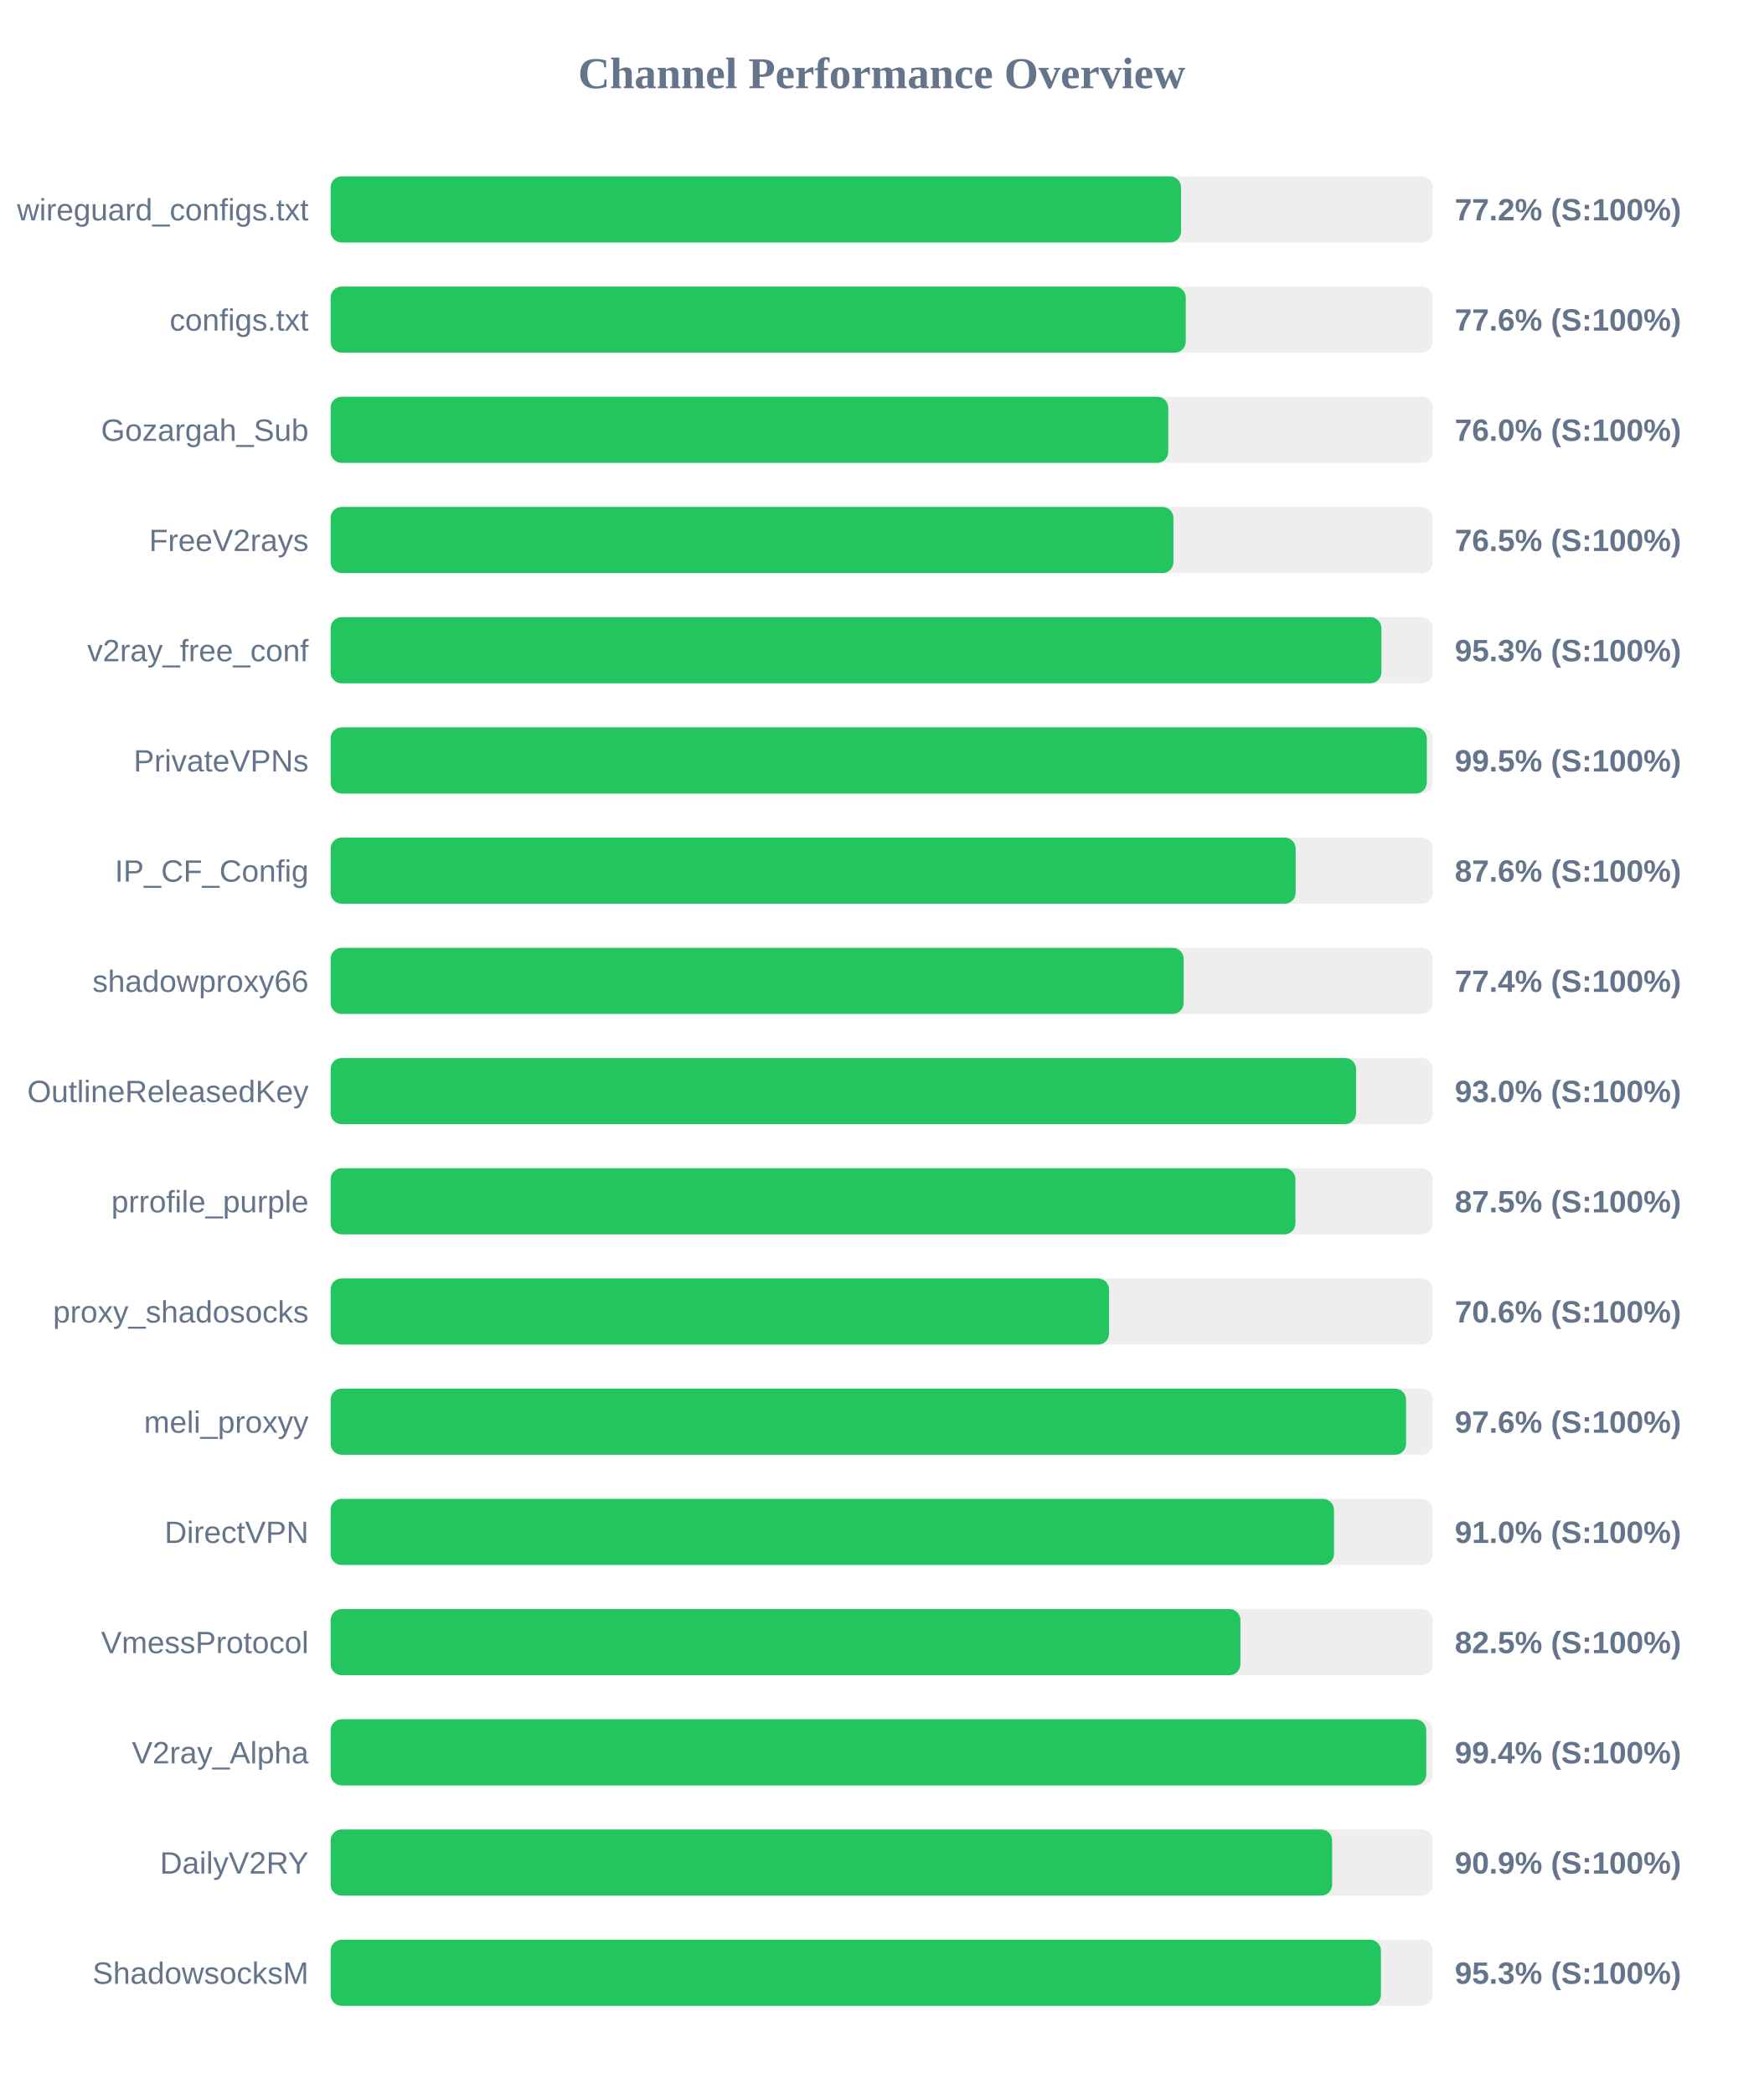
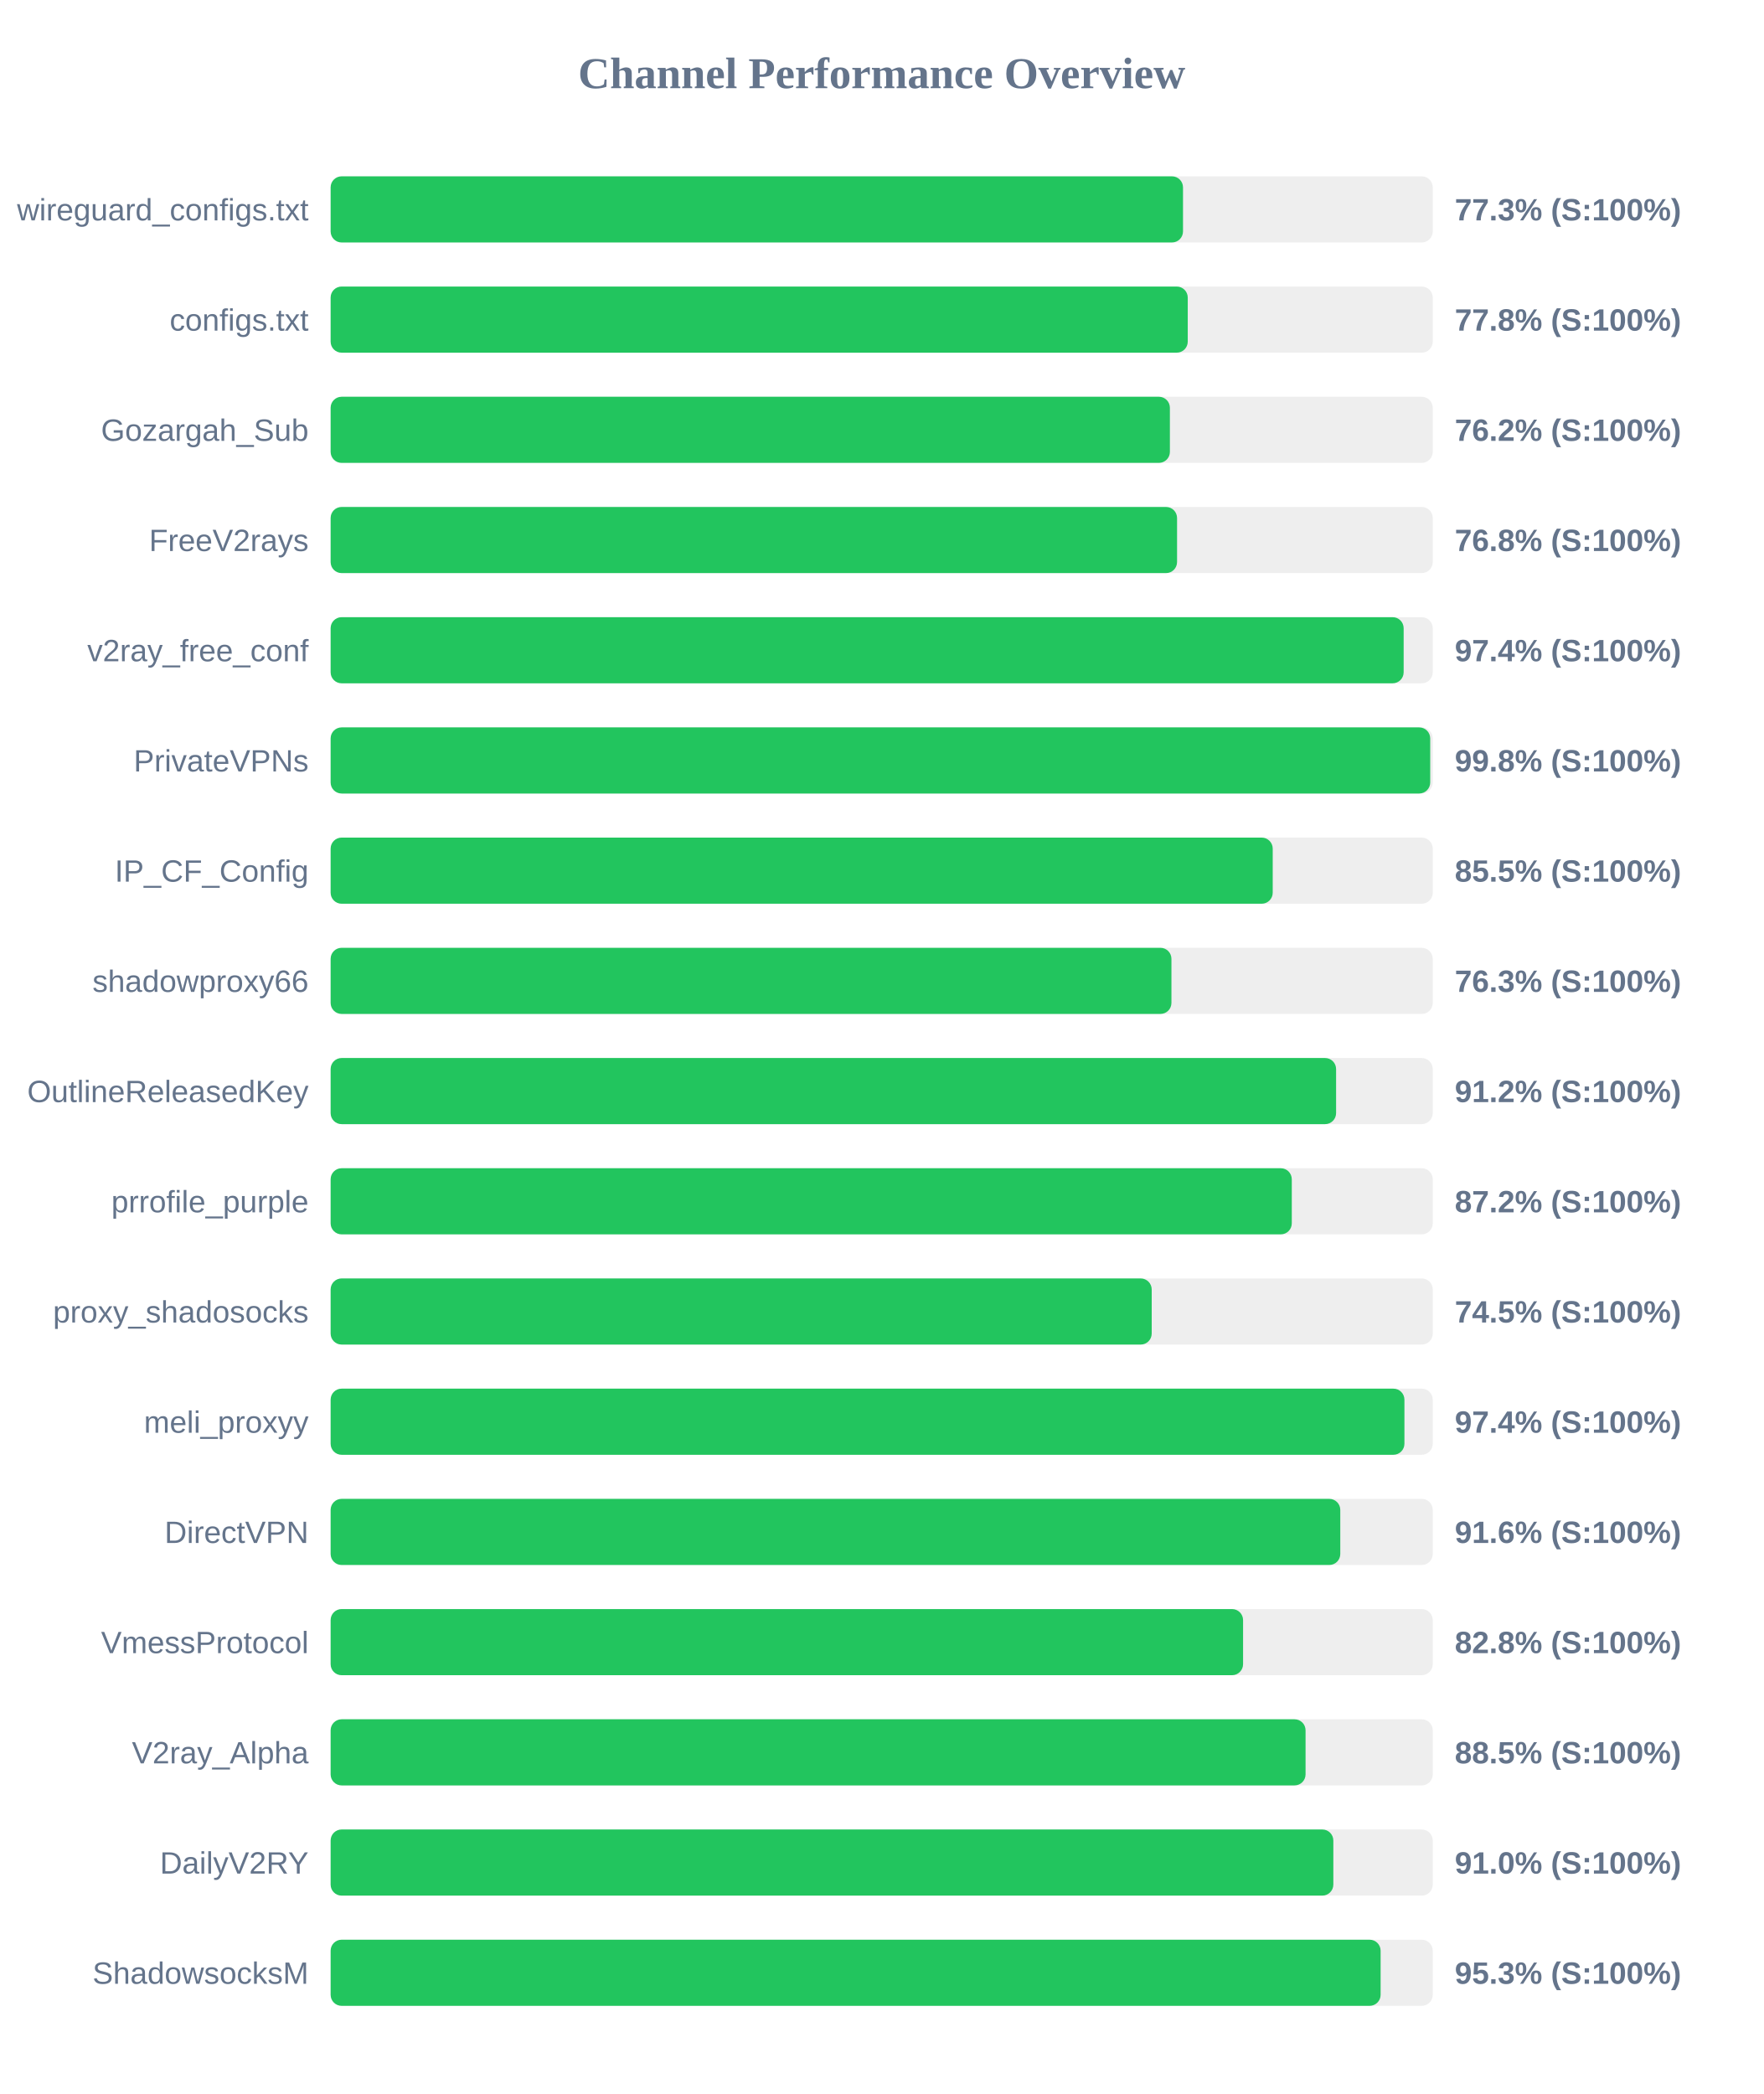
<svg xmlns="http://www.w3.org/2000/svg" width="800" height="950" version="1.1">
  <style>
        .row { font: 14px Arial; fill: #64748b; }
        .score { font: bold 14px Arial; fill: #64748b; }
    </style>
  <text x="400" y="40" text-anchor="middle" font-size="20px" font-weight="bold" fill="#64748b">Channel Performance Overview</text>
  <rect x="150" y="80" width="500" height="30" fill="#eee" rx="5" />
-   <rect x="150" y="80" width="385.8" height="30" fill="#22c55e" rx="5" />
+   <rect x="150" y="80" width="386.7" height="30" fill="#22c55e" rx="5" />
  <text x="140" y="100" text-anchor="end" class="row">wireguard_configs.txt</text>
-   <text x="660" y="100" text-anchor="start" class="score">77.2% (S:100%)</text>
+   <text x="660" y="100" text-anchor="start" class="score">77.3% (S:100%)</text>
  <rect x="150" y="130" width="500" height="30" fill="#eee" rx="5" />
-   <rect x="150" y="130" width="387.95" height="30" fill="#22c55e" rx="5" />
+   <rect x="150" y="130" width="388.85" height="30" fill="#22c55e" rx="5" />
  <text x="140" y="150" text-anchor="end" class="row">configs.txt</text>
-   <text x="660" y="150" text-anchor="start" class="score">77.6% (S:100%)</text>
+   <text x="660" y="150" text-anchor="start" class="score">77.8% (S:100%)</text>
  <rect x="150" y="180" width="500" height="30" fill="#eee" rx="5" />
-   <rect x="150" y="180" width="380.0" height="30" fill="#22c55e" rx="5" />
+   <rect x="150" y="180" width="380.75" height="30" fill="#22c55e" rx="5" />
  <text x="140" y="200" text-anchor="end" class="row">Gozargah_Sub</text>
-   <text x="660" y="200" text-anchor="start" class="score">76.0% (S:100%)</text>
+   <text x="660" y="200" text-anchor="start" class="score">76.2% (S:100%)</text>
  <rect x="150" y="230" width="500" height="30" fill="#eee" rx="5" />
-   <rect x="150" y="230" width="382.35" height="30" fill="#22c55e" rx="5" />
+   <rect x="150" y="230" width="384.0" height="30" fill="#22c55e" rx="5" />
  <text x="140" y="250" text-anchor="end" class="row">FreeV2rays</text>
-   <text x="660" y="250" text-anchor="start" class="score">76.5% (S:100%)</text>
+   <text x="660" y="250" text-anchor="start" class="score">76.8% (S:100%)</text>
  <rect x="150" y="280" width="500" height="30" fill="#eee" rx="5" />
-   <rect x="150" y="280" width="476.7" height="30" fill="#22c55e" rx="5" />
+   <rect x="150" y="280" width="486.8" height="30" fill="#22c55e" rx="5" />
  <text x="140" y="300" text-anchor="end" class="row">v2ray_free_conf</text>
-   <text x="660" y="300" text-anchor="start" class="score">95.3% (S:100%)</text>
+   <text x="660" y="300" text-anchor="start" class="score">97.4% (S:100%)</text>
  <rect x="150" y="330" width="500" height="30" fill="#eee" rx="5" />
-   <rect x="150" y="330" width="497.3" height="30" fill="#22c55e" rx="5" />
+   <rect x="150" y="330" width="498.85" height="30" fill="#22c55e" rx="5" />
  <text x="140" y="350" text-anchor="end" class="row">PrivateVPNs</text>
-   <text x="660" y="350" text-anchor="start" class="score">99.5% (S:100%)</text>
+   <text x="660" y="350" text-anchor="start" class="score">99.8% (S:100%)</text>
  <rect x="150" y="380" width="500" height="30" fill="#eee" rx="5" />
-   <rect x="150" y="380" width="437.8" height="30" fill="#22c55e" rx="5" />
+   <rect x="150" y="380" width="427.4" height="30" fill="#22c55e" rx="5" />
  <text x="140" y="400" text-anchor="end" class="row">IP_CF_Config</text>
-   <text x="660" y="400" text-anchor="start" class="score">87.6% (S:100%)</text>
+   <text x="660" y="400" text-anchor="start" class="score">85.5% (S:100%)</text>
  <rect x="150" y="430" width="500" height="30" fill="#eee" rx="5" />
-   <rect x="150" y="430" width="387.0" height="30" fill="#22c55e" rx="5" />
+   <rect x="150" y="430" width="381.45" height="30" fill="#22c55e" rx="5" />
  <text x="140" y="450" text-anchor="end" class="row">shadowproxy66</text>
-   <text x="660" y="450" text-anchor="start" class="score">77.4% (S:100%)</text>
+   <text x="660" y="450" text-anchor="start" class="score">76.3% (S:100%)</text>
  <rect x="150" y="480" width="500" height="30" fill="#eee" rx="5" />
-   <rect x="150" y="480" width="465.2" height="30" fill="#22c55e" rx="5" />
+   <rect x="150" y="480" width="456.15" height="30" fill="#22c55e" rx="5" />
  <text x="140" y="500" text-anchor="end" class="row">OutlineReleasedKey</text>
-   <text x="660" y="500" text-anchor="start" class="score">93.0% (S:100%)</text>
+   <text x="660" y="500" text-anchor="start" class="score">91.2% (S:100%)</text>
  <rect x="150" y="530" width="500" height="30" fill="#eee" rx="5" />
-   <rect x="150" y="530" width="437.7" height="30" fill="#22c55e" rx="5" />
+   <rect x="150" y="530" width="436.05" height="30" fill="#22c55e" rx="5" />
  <text x="140" y="550" text-anchor="end" class="row">prrofile_purple</text>
-   <text x="660" y="550" text-anchor="start" class="score">87.5% (S:100%)</text>
+   <text x="660" y="550" text-anchor="start" class="score">87.2% (S:100%)</text>
  <rect x="150" y="580" width="500" height="30" fill="#eee" rx="5" />
-   <rect x="150" y="580" width="353.15" height="30" fill="#22c55e" rx="5" />
+   <rect x="150" y="580" width="372.5" height="30" fill="#22c55e" rx="5" />
  <text x="140" y="600" text-anchor="end" class="row">proxy_shadosocks</text>
-   <text x="660" y="600" text-anchor="start" class="score">70.6% (S:100%)</text>
+   <text x="660" y="600" text-anchor="start" class="score">74.5% (S:100%)</text>
  <rect x="150" y="630" width="500" height="30" fill="#eee" rx="5" />
-   <rect x="150" y="630" width="487.9" height="30" fill="#22c55e" rx="5" />
+   <rect x="150" y="630" width="487.15" height="30" fill="#22c55e" rx="5" />
  <text x="140" y="650" text-anchor="end" class="row">meli_proxyy</text>
-   <text x="660" y="650" text-anchor="start" class="score">97.6% (S:100%)</text>
+   <text x="660" y="650" text-anchor="start" class="score">97.4% (S:100%)</text>
  <rect x="150" y="680" width="500" height="30" fill="#eee" rx="5" />
-   <rect x="150" y="680" width="455.2" height="30" fill="#22c55e" rx="5" />
+   <rect x="150" y="680" width="458.05" height="30" fill="#22c55e" rx="5" />
  <text x="140" y="700" text-anchor="end" class="row">DirectVPN</text>
-   <text x="660" y="700" text-anchor="start" class="score">91.0% (S:100%)</text>
+   <text x="660" y="700" text-anchor="start" class="score">91.6% (S:100%)</text>
  <rect x="150" y="730" width="500" height="30" fill="#eee" rx="5" />
-   <rect x="150" y="730" width="412.75" height="30" fill="#22c55e" rx="5" />
+   <rect x="150" y="730" width="413.95" height="30" fill="#22c55e" rx="5" />
  <text x="140" y="750" text-anchor="end" class="row">VmessProtocol</text>
-   <text x="660" y="750" text-anchor="start" class="score">82.5% (S:100%)</text>
+   <text x="660" y="750" text-anchor="start" class="score">82.8% (S:100%)</text>
  <rect x="150" y="780" width="500" height="30" fill="#eee" rx="5" />
-   <rect x="150" y="780" width="497.05" height="30" fill="#22c55e" rx="5" />
+   <rect x="150" y="780" width="442.3" height="30" fill="#22c55e" rx="5" />
  <text x="140" y="800" text-anchor="end" class="row">V2ray_Alpha</text>
-   <text x="660" y="800" text-anchor="start" class="score">99.4% (S:100%)</text>
+   <text x="660" y="800" text-anchor="start" class="score">88.5% (S:100%)</text>
  <rect x="150" y="830" width="500" height="30" fill="#eee" rx="5" />
-   <rect x="150" y="830" width="454.35" height="30" fill="#22c55e" rx="5" />
+   <rect x="150" y="830" width="454.9" height="30" fill="#22c55e" rx="5" />
  <text x="140" y="850" text-anchor="end" class="row">DailyV2RY</text>
-   <text x="660" y="850" text-anchor="start" class="score">90.9% (S:100%)</text>
+   <text x="660" y="850" text-anchor="start" class="score">91.0% (S:100%)</text>
  <rect x="150" y="880" width="500" height="30" fill="#eee" rx="5" />
-   <rect x="150" y="880" width="476.5" height="30" fill="#22c55e" rx="5" />
+   <rect x="150" y="880" width="476.35" height="30" fill="#22c55e" rx="5" />
  <text x="140" y="900" text-anchor="end" class="row">ShadowsocksM</text>
  <text x="660" y="900" text-anchor="start" class="score">95.3% (S:100%)</text>
</svg>
